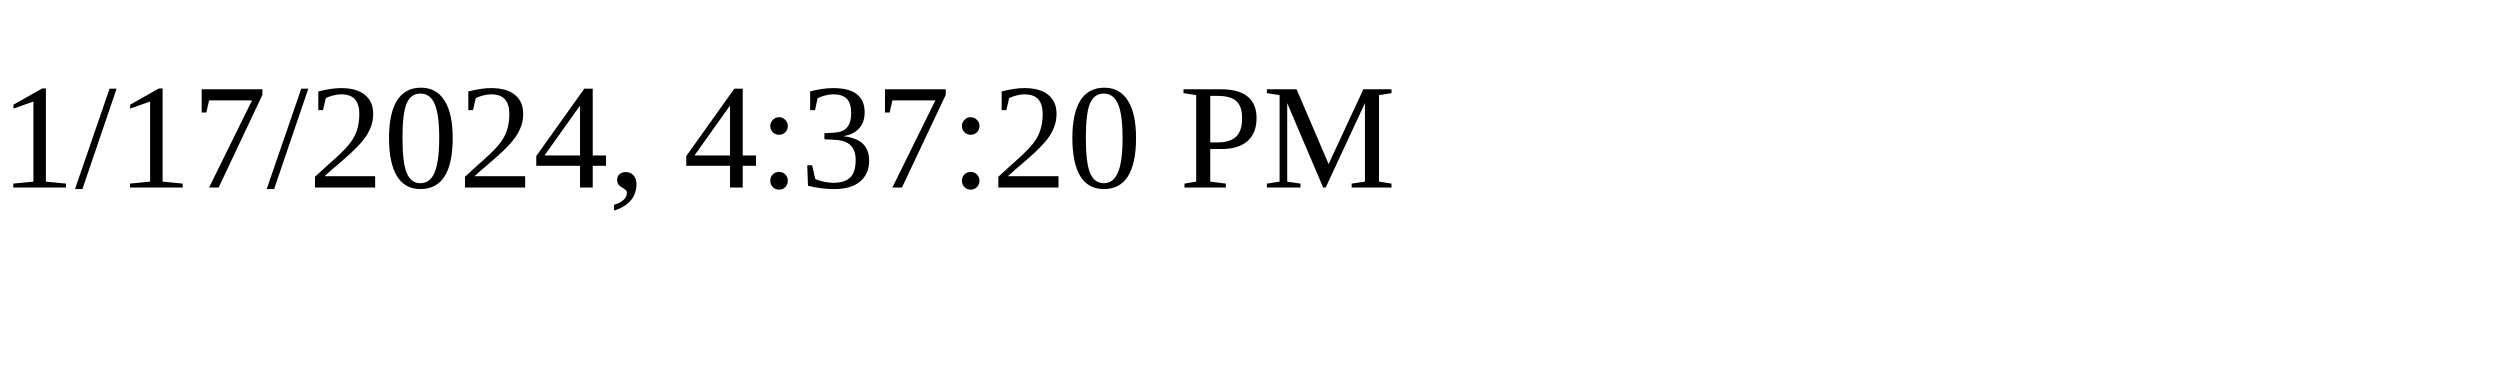
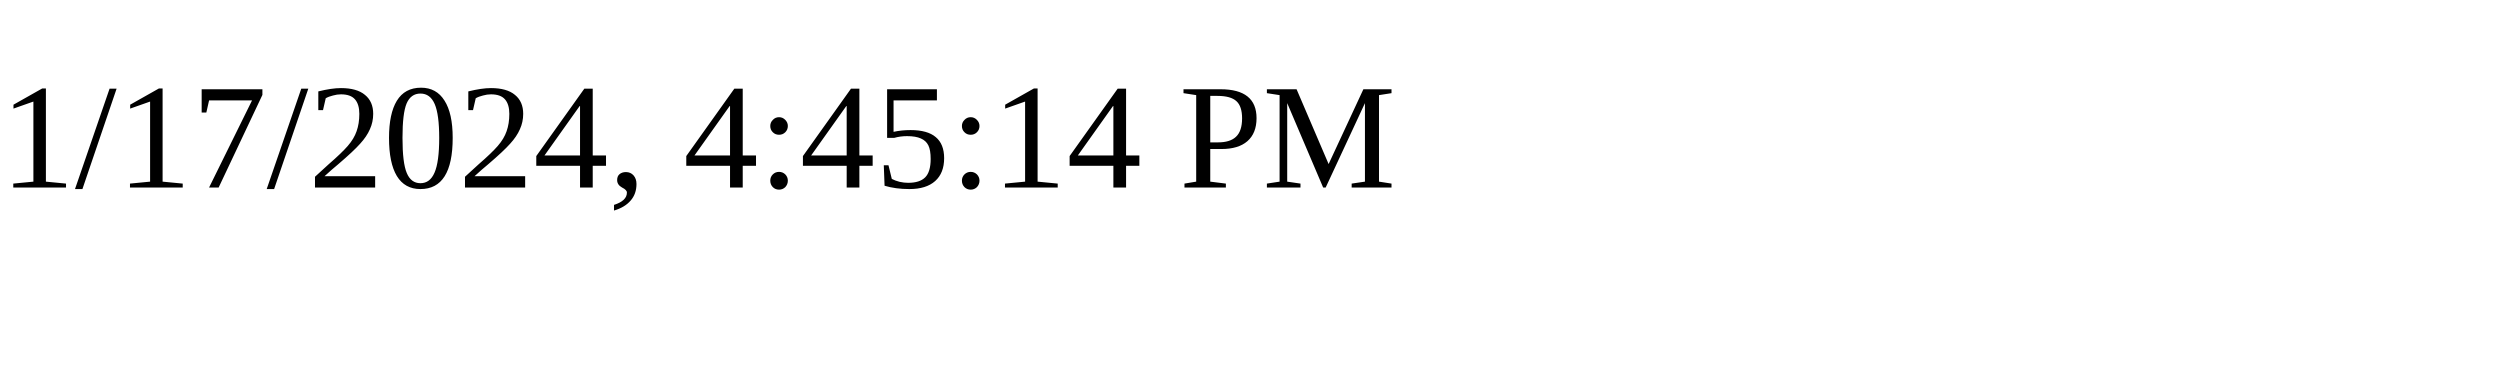
<svg xmlns="http://www.w3.org/2000/svg" height="30" width="200">
-   <text x="0" y="15">1/17/2024, 4:37:20 PM</text>
+   <text x="0" y="15">1/17/2024, 4:45:14 PM</text>
</svg>
